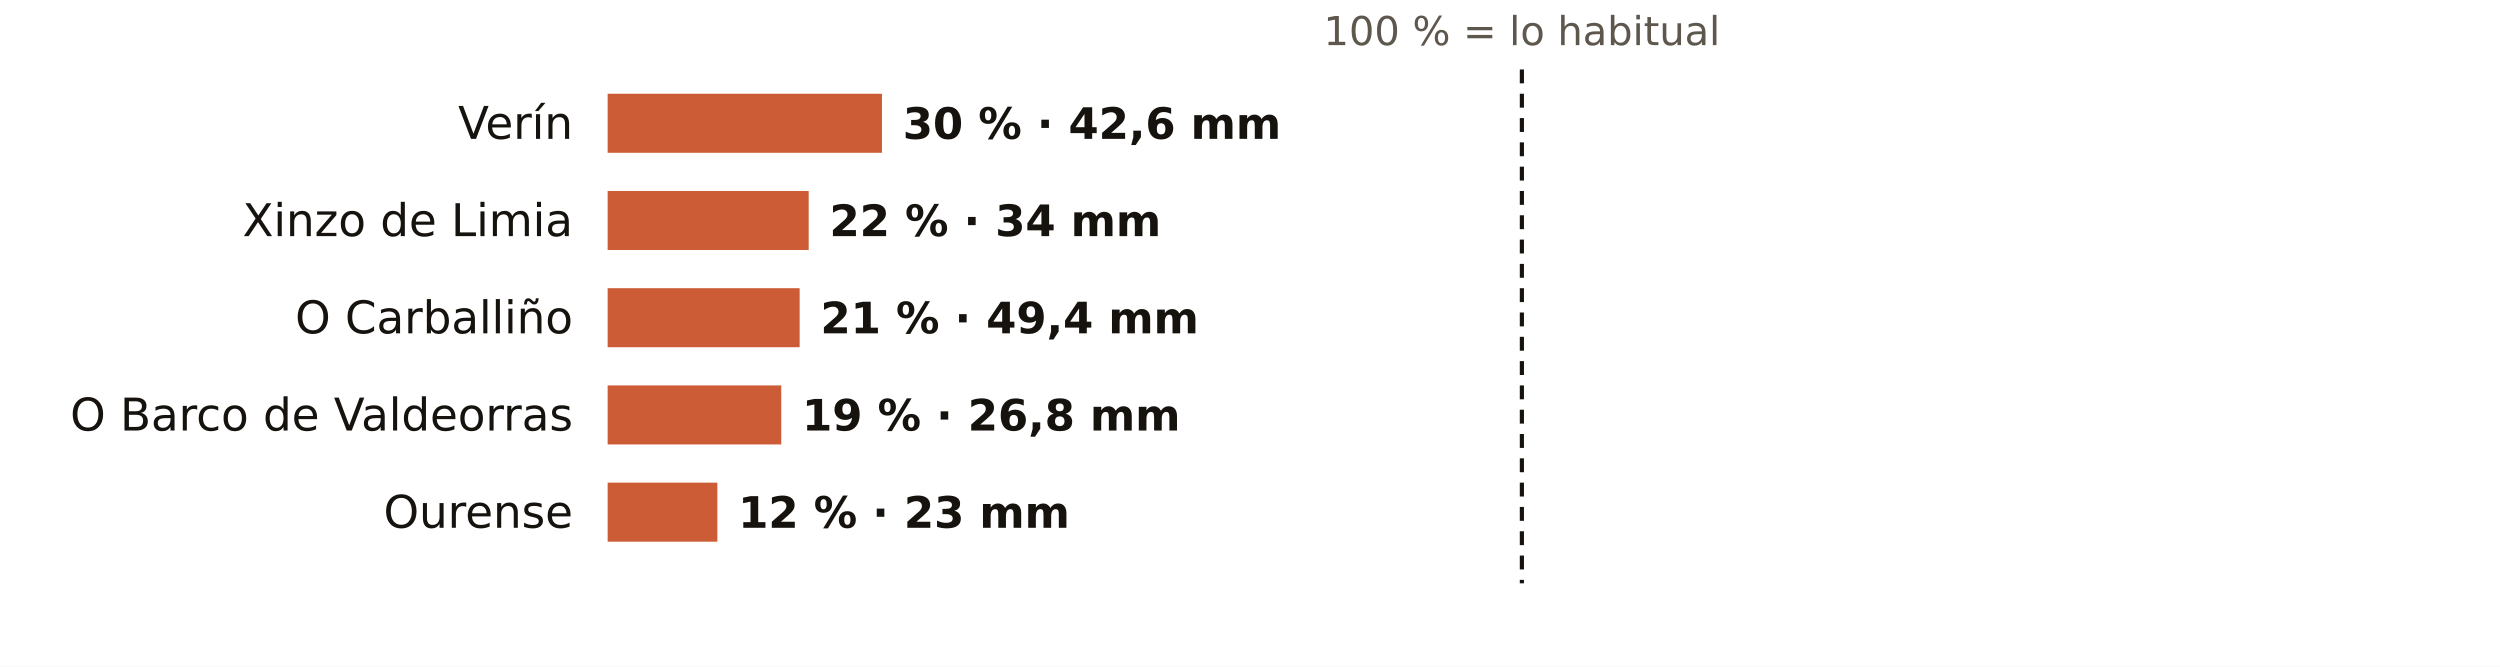
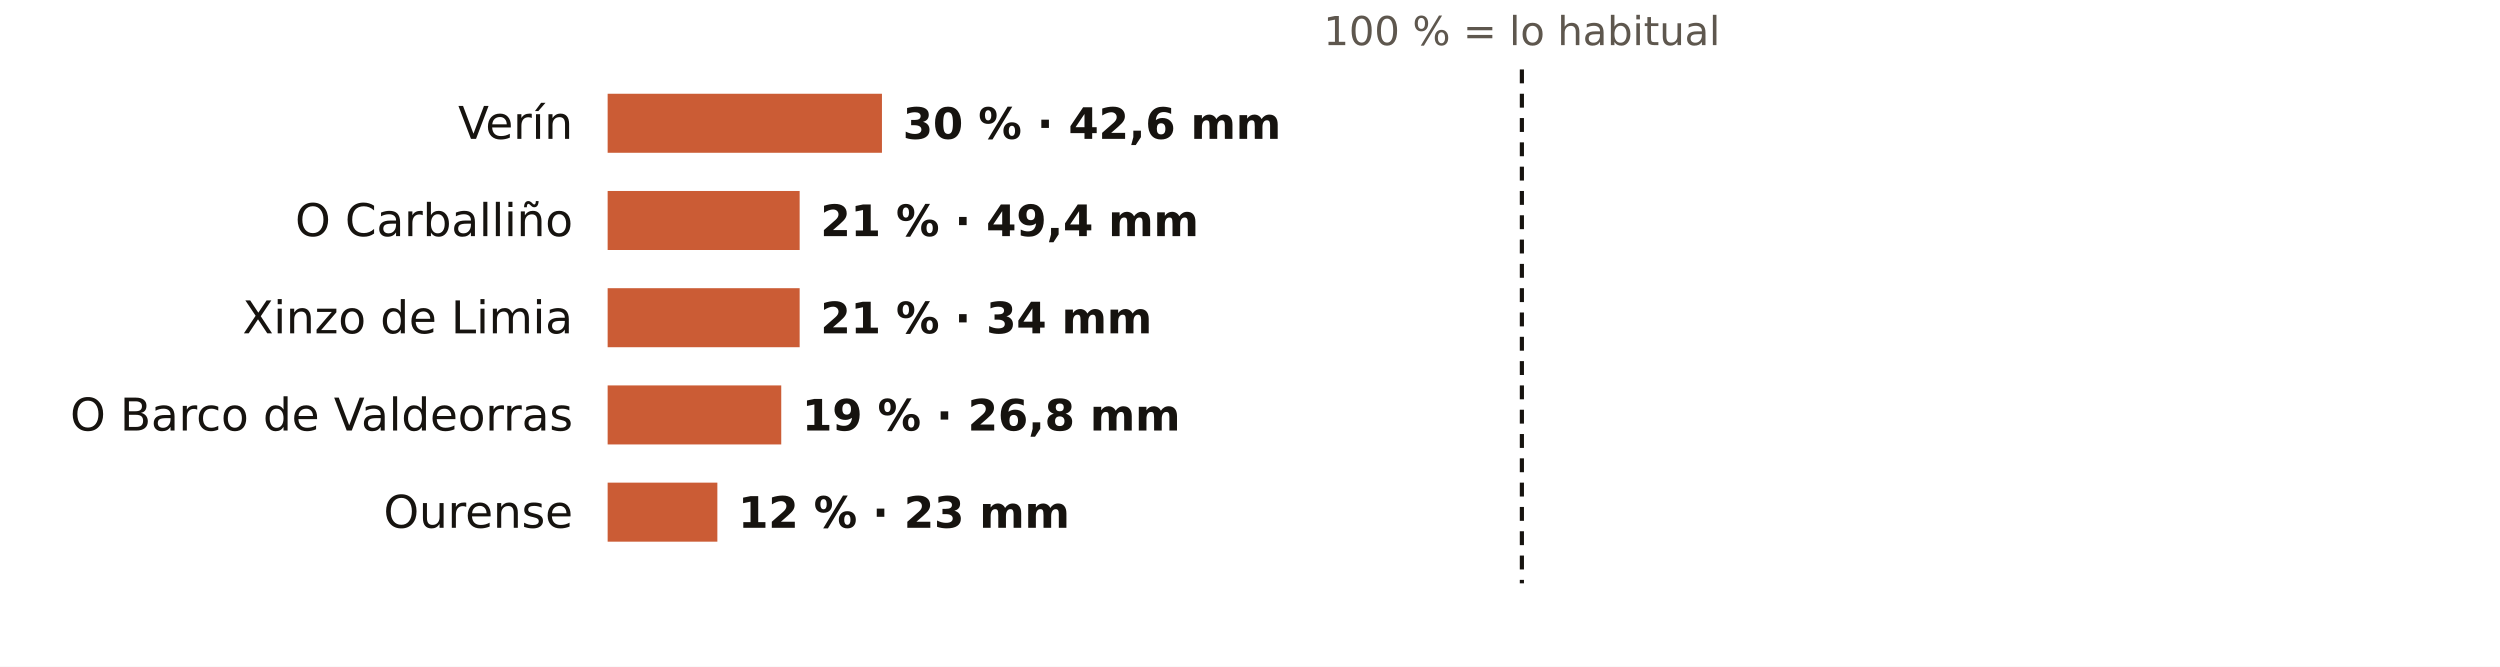
<svg xmlns="http://www.w3.org/2000/svg" viewBox="0 0 720 192" width="720" height="192" role="img" aria-label="El otoño en los pluviómetros de AEMET de Ourense: % de lo habitual">
  <rect width="720" height="192" fill="#FFFFFF" />
  <text x="438.3" y="13.0" font-size="11.5" fill="#5E574E" text-anchor="middle" font-weight="400" font-family="Public Sans, DejaVu Sans, Arial, sans-serif">100 % = lo habitual</text>
  <text x="165.0" y="40.0" font-size="13" fill="#16130F" text-anchor="end" font-weight="500" font-family="Public Sans, DejaVu Sans, Arial, sans-serif">Verín</text>
  <rect x="175" y="27" width="79.0" height="17" fill="#C4461A" opacity="0.88" />
  <text x="260.0" y="40.0" font-size="12.5" fill="#16130F" text-anchor="start" font-weight="600" font-family="Public Sans, DejaVu Sans, Arial, sans-serif">30 % · 42,6 mm</text>
-   <text x="165.0" y="68.0" font-size="13" fill="#16130F" text-anchor="end" font-weight="500" font-family="Public Sans, DejaVu Sans, Arial, sans-serif">Xinzo de Limia</text>
-   <rect x="175" y="55" width="57.9" height="17" fill="#C4461A" opacity="0.88" />
-   <text x="238.9" y="68.0" font-size="12.5" fill="#16130F" text-anchor="start" font-weight="600" font-family="Public Sans, DejaVu Sans, Arial, sans-serif">22 % · 34 mm</text>
-   <text x="165.0" y="96.0" font-size="13" fill="#16130F" text-anchor="end" font-weight="500" font-family="Public Sans, DejaVu Sans, Arial, sans-serif">O Carballiño</text>
+   <text x="165.0" y="68.0" font-size="13" fill="#16130F" text-anchor="end" font-weight="500" font-family="Public Sans, DejaVu Sans, Arial, sans-serif">O Carballiño</text>
+   <rect x="175" y="55" width="55.3" height="17" fill="#C4461A" opacity="0.88" />
+   <text x="236.3" y="68.0" font-size="12.5" fill="#16130F" text-anchor="start" font-weight="600" font-family="Public Sans, DejaVu Sans, Arial, sans-serif">21 % · 49,4 mm</text>
+   <text x="165.0" y="96.0" font-size="13" fill="#16130F" text-anchor="end" font-weight="500" font-family="Public Sans, DejaVu Sans, Arial, sans-serif">Xinzo de Limia</text>
  <rect x="175" y="83" width="55.3" height="17" fill="#C4461A" opacity="0.88" />
-   <text x="236.3" y="96.0" font-size="12.5" fill="#16130F" text-anchor="start" font-weight="600" font-family="Public Sans, DejaVu Sans, Arial, sans-serif">21 % · 49,4 mm</text>
+   <text x="236.3" y="96.0" font-size="12.5" fill="#16130F" text-anchor="start" font-weight="600" font-family="Public Sans, DejaVu Sans, Arial, sans-serif">21 % · 34 mm</text>
  <text x="165.0" y="124.0" font-size="13" fill="#16130F" text-anchor="end" font-weight="500" font-family="Public Sans, DejaVu Sans, Arial, sans-serif">O Barco de Valdeorras</text>
  <rect x="175" y="111" width="50.0" height="17" fill="#C4461A" opacity="0.88" />
  <text x="231.0" y="124.0" font-size="12.5" fill="#16130F" text-anchor="start" font-weight="600" font-family="Public Sans, DejaVu Sans, Arial, sans-serif">19 % · 26,8 mm</text>
  <text x="165.0" y="152.0" font-size="13" fill="#16130F" text-anchor="end" font-weight="500" font-family="Public Sans, DejaVu Sans, Arial, sans-serif">Ourense</text>
  <rect x="175" y="139" width="31.6" height="17" fill="#C4461A" opacity="0.88" />
  <text x="212.6" y="152.0" font-size="12.5" fill="#16130F" text-anchor="start" font-weight="600" font-family="Public Sans, DejaVu Sans, Arial, sans-serif">12 % · 23 mm</text>
  <line x1="438.3" x2="438.3" y1="20" y2="168" stroke="#16130F" stroke-width="1.2" stroke-dasharray="4 3" />
</svg>
